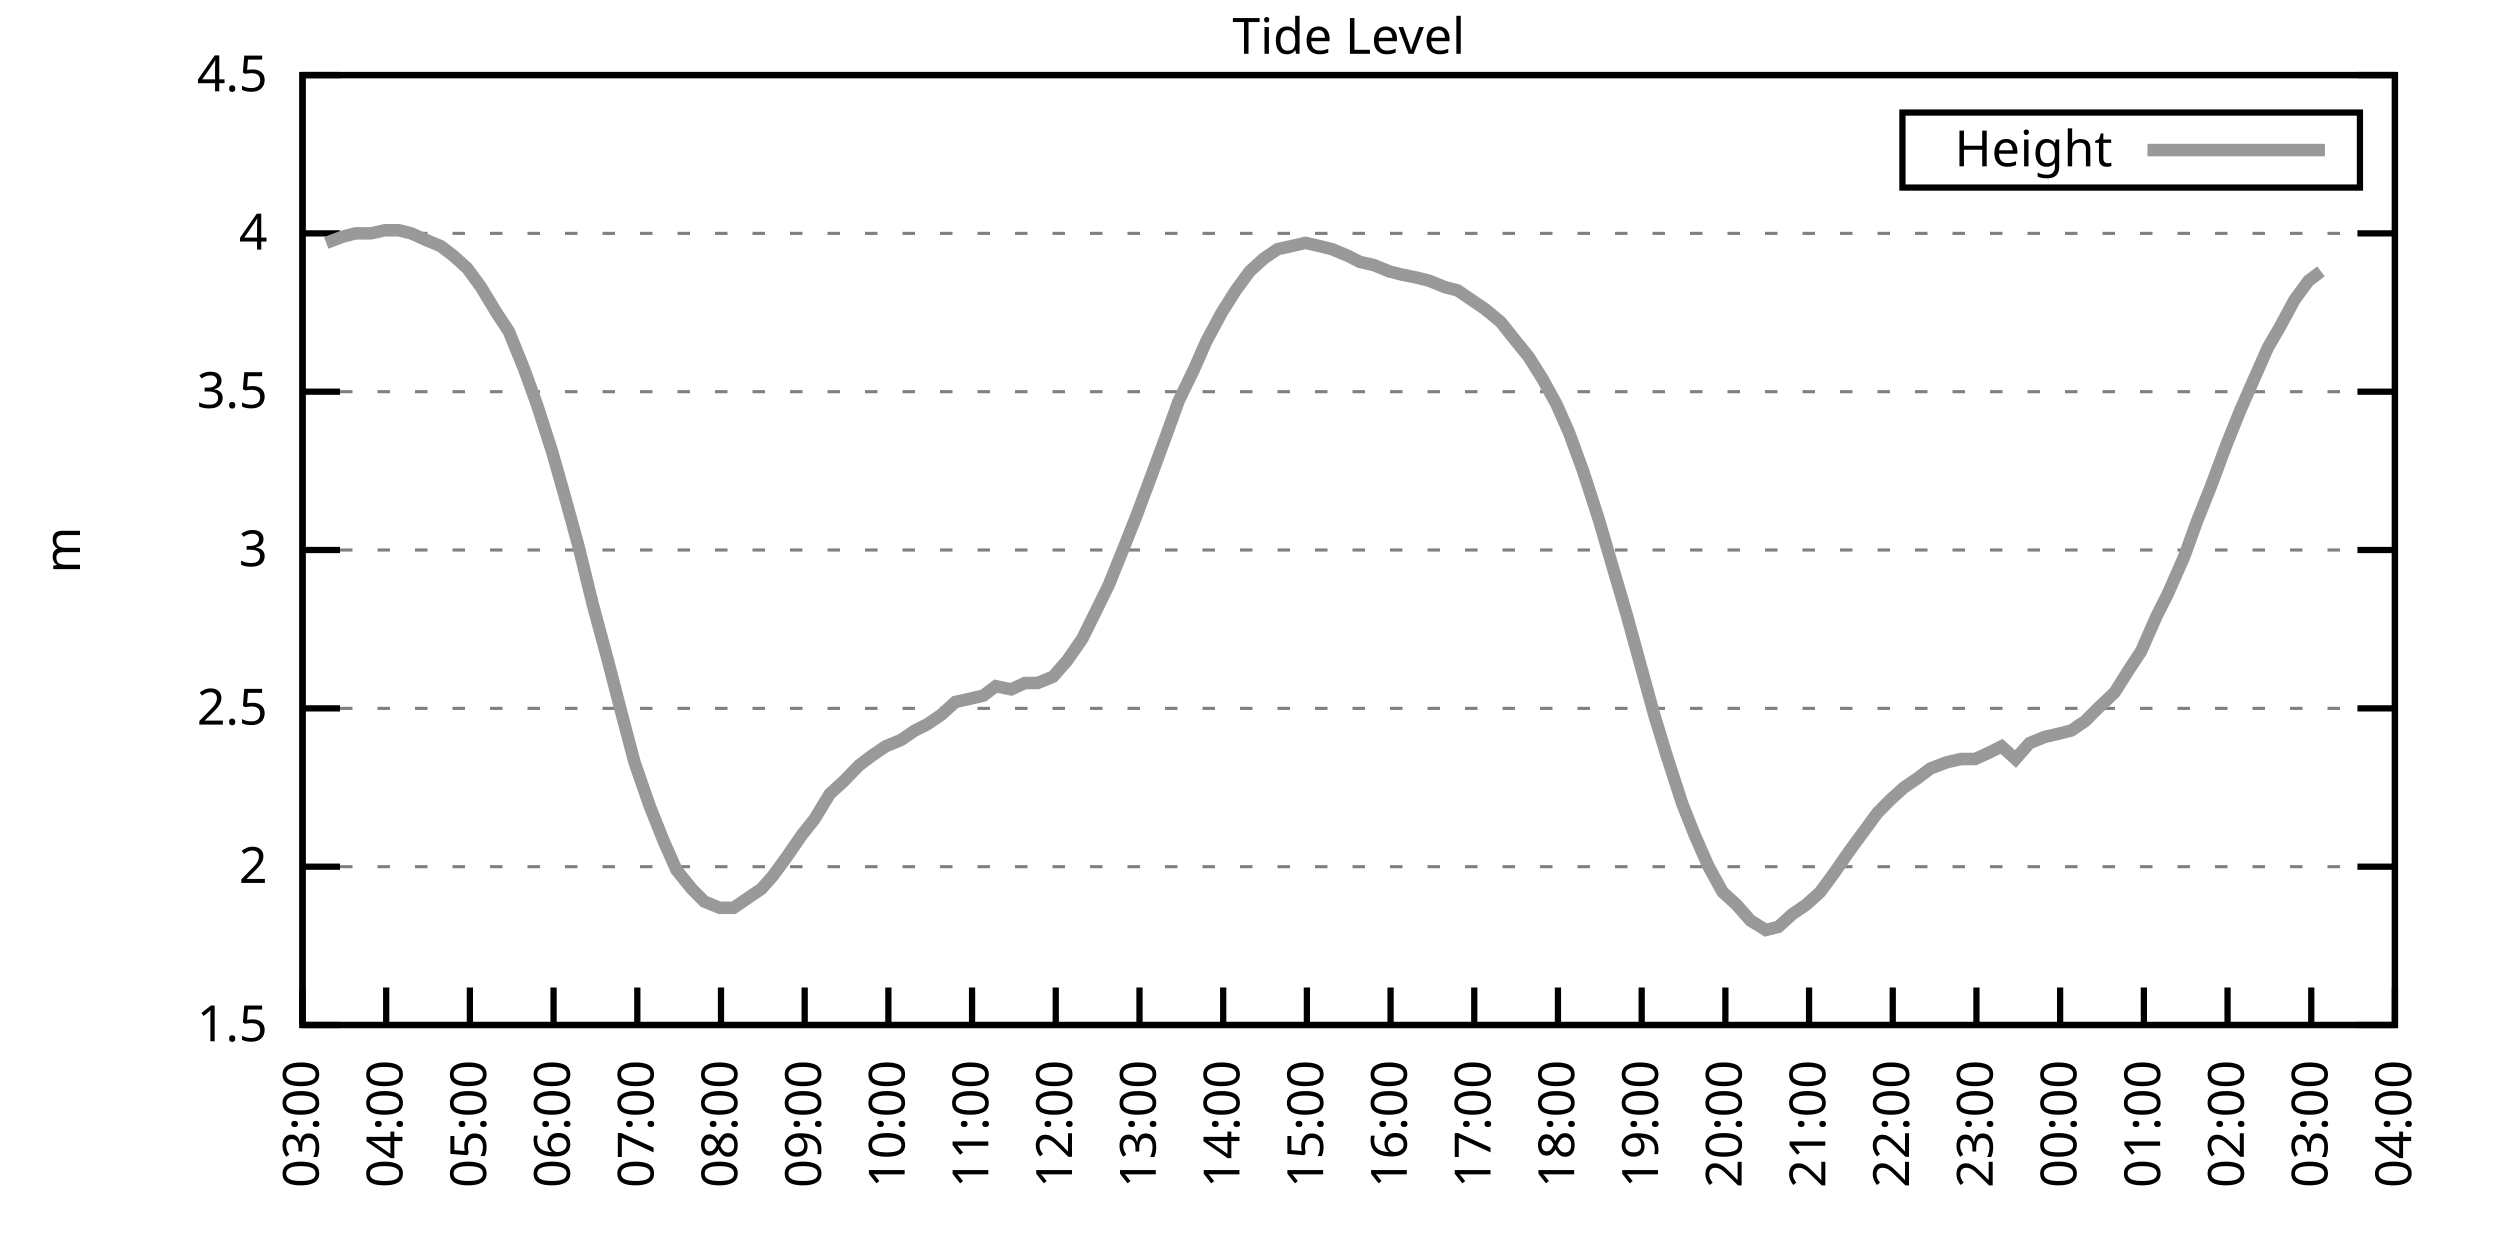
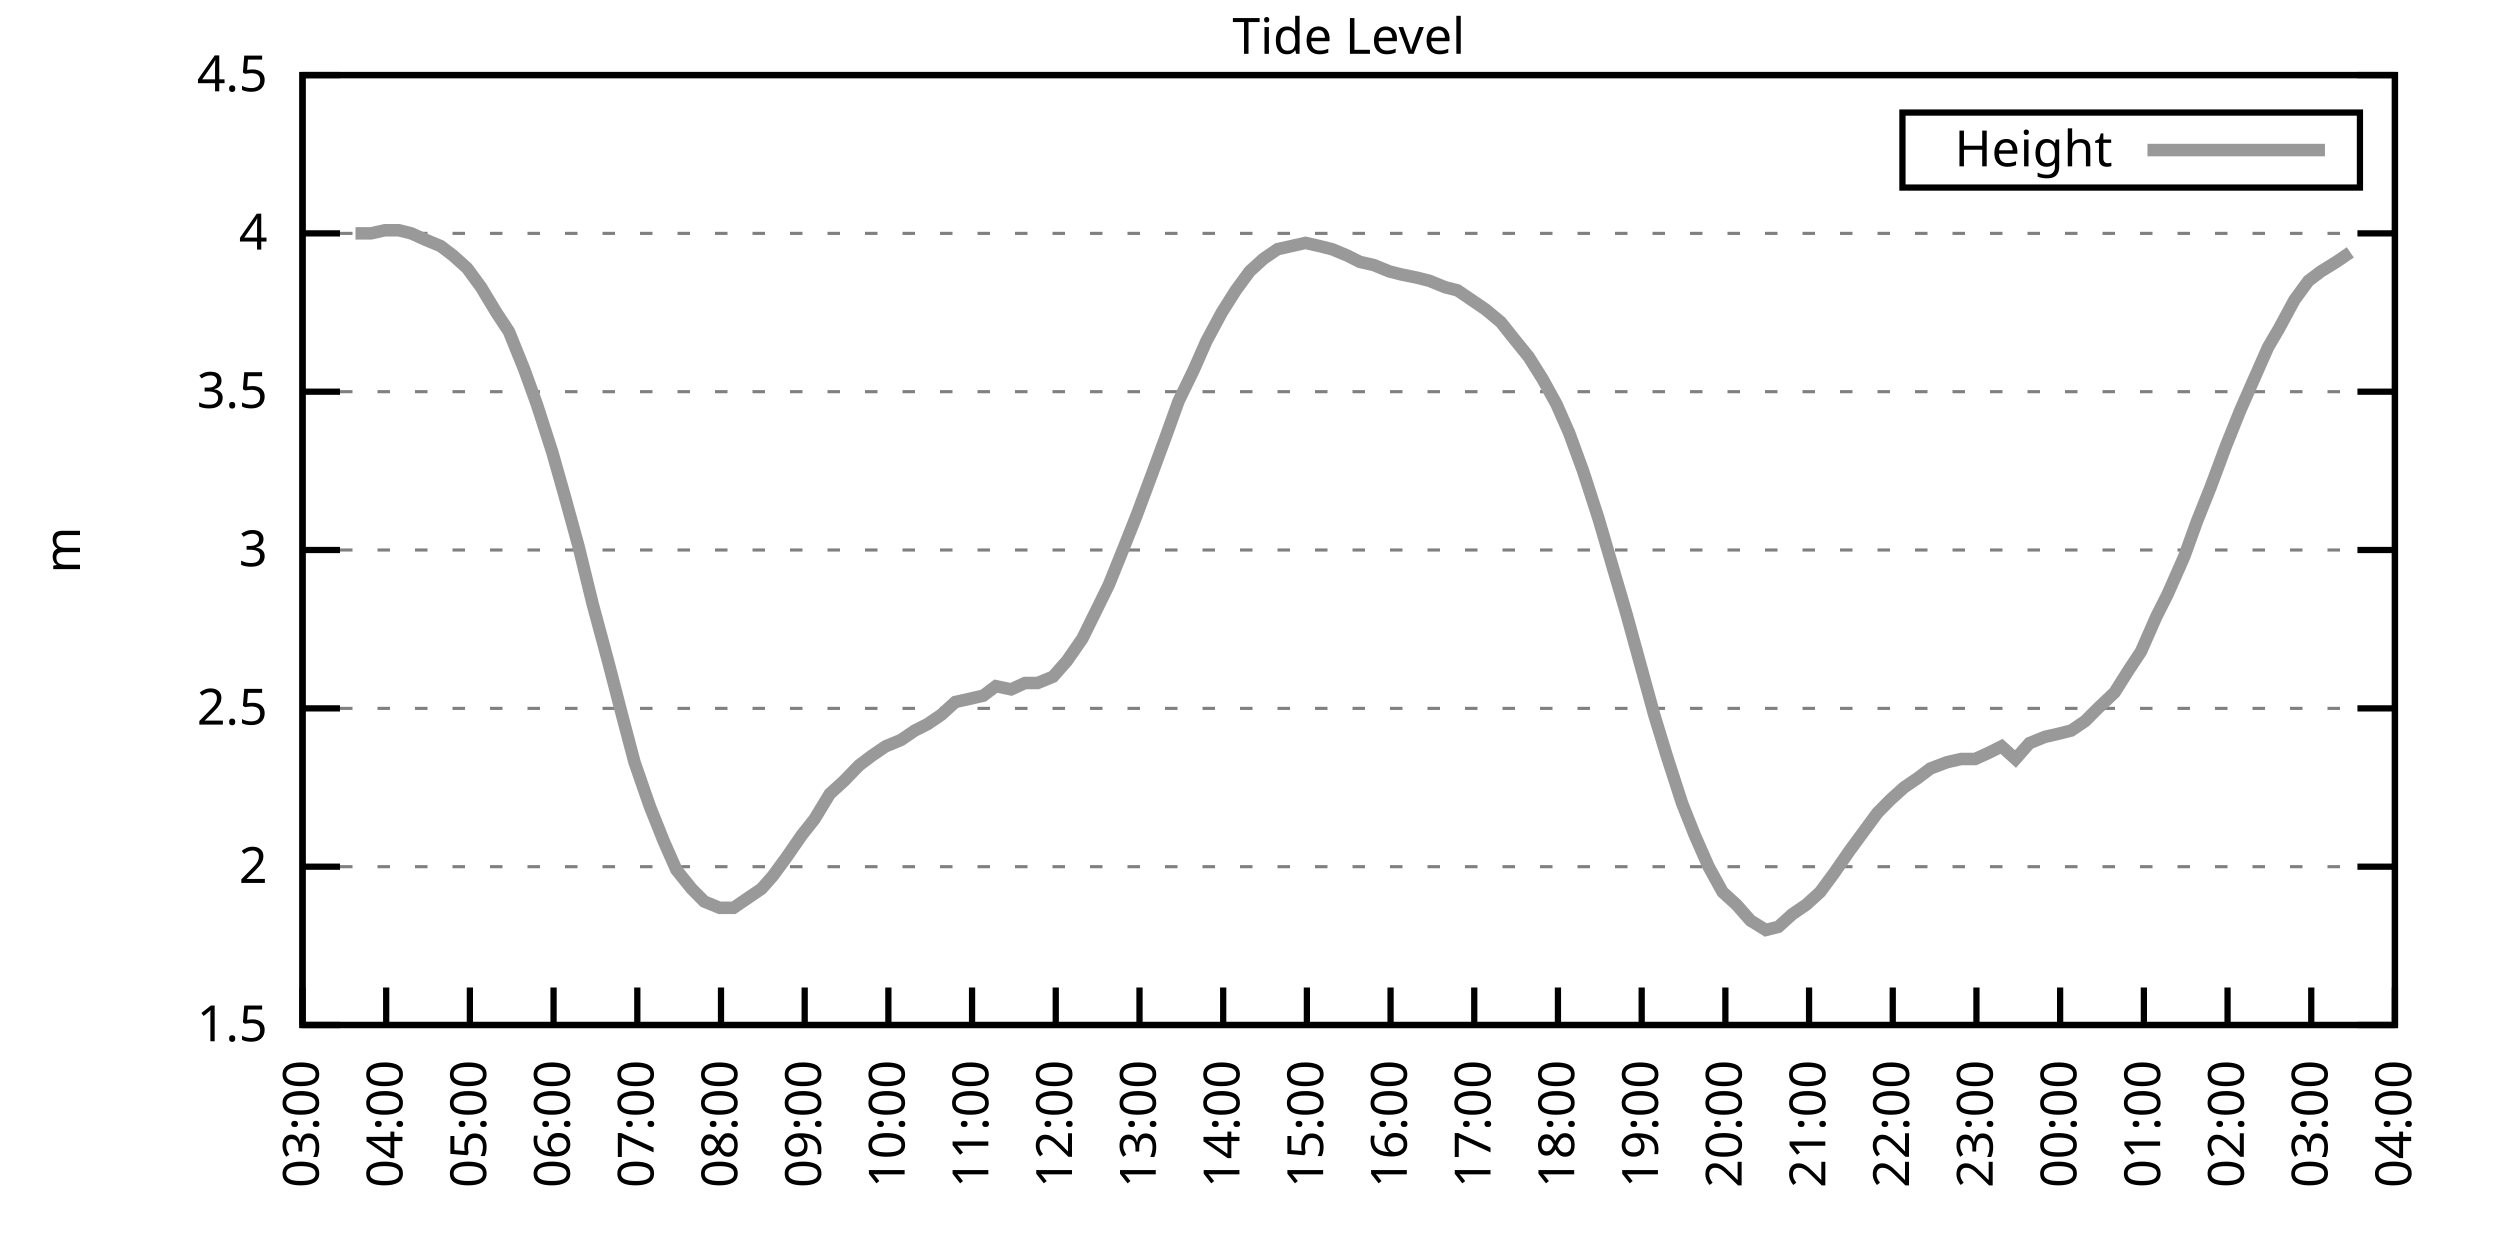
<svg xmlns="http://www.w3.org/2000/svg" xmlns:xlink="http://www.w3.org/1999/xlink" width="400" height="200" viewBox="0 0 400 200">
  <g id="gnuplot_canvas">
    <rect x="0" y="0" width="400" height="200" fill="none" />
    <defs>
      <circle id="gpDot" r="0.5" stroke-width="0.5" stroke="currentColor" />
      <path id="gpPt0" stroke-width="0.333" stroke="currentColor" d="M-1,0 h2 M0,-1 v2" />
      <path id="gpPt1" stroke-width="0.333" stroke="currentColor" d="M-1,-1 L1,1 M1,-1 L-1,1" />
      <path id="gpPt2" stroke-width="0.333" stroke="currentColor" d="M-1,0 L1,0 M0,-1 L0,1 M-1,-1 L1,1 M-1,1 L1,-1" />
      <rect id="gpPt3" stroke-width="0.333" stroke="currentColor" x="-1" y="-1" width="2" height="2" />
      <rect id="gpPt4" stroke-width="0.333" stroke="currentColor" fill="currentColor" x="-1" y="-1" width="2" height="2" />
      <circle id="gpPt5" stroke-width="0.333" stroke="currentColor" cx="0" cy="0" r="1" />
      <use xlink:href="#gpPt5" id="gpPt6" fill="currentColor" stroke="none" />
      <path id="gpPt7" stroke-width="0.333" stroke="currentColor" d="M0,-1.33 L-1.33,0.67 L1.33,0.67 z" />
      <use xlink:href="#gpPt7" id="gpPt8" fill="currentColor" stroke="none" />
      <use xlink:href="#gpPt7" id="gpPt9" stroke="currentColor" transform="rotate(180)" />
      <use xlink:href="#gpPt9" id="gpPt10" fill="currentColor" stroke="none" />
      <use xlink:href="#gpPt3" id="gpPt11" stroke="currentColor" transform="rotate(45)" />
      <use xlink:href="#gpPt11" id="gpPt12" fill="currentColor" stroke="none" />
      <path id="gpPt13" stroke-width="0.333" stroke="currentColor" d="M0,1.330 L1.265,0.411 L0.782,-1.067 L-0.782,-1.076 L-1.265,0.411 z" />
      <use xlink:href="#gpPt13" id="gpPt14" fill="currentColor" stroke="none" />
      <filter id="textbox" filterUnits="objectBoundingBox" x="0" y="0" height="1" width="1">
        <feFlood flood-color="white" flood-opacity="1" result="bgnd" />
        <feComposite in="SourceGraphic" in2="bgnd" operator="atop" />
      </filter>
      <filter id="greybox" filterUnits="objectBoundingBox" x="0" y="0" height="1" width="1">
        <feFlood flood-color="lightgrey" flood-opacity="1" result="grey" />
        <feComposite in="SourceGraphic" in2="grey" operator="atop" />
      </filter>
    </defs>
    <g fill="none" color="white" stroke="currentColor" stroke-width="1.00" stroke-linecap="butt" stroke-linejoin="miter">
</g>
    <g fill="none" color="black" stroke="currentColor" stroke-width="1.00" stroke-linecap="butt" stroke-linejoin="miter">
      <g stroke="none" shape-rendering="crispEdges">
        <polygon fill="rgb(255, 255, 255)" points="48.40,164.00 383.18,164.00 383.18,12.02 48.40,12.02 " />
      </g>
    </g>
    <g fill="none" color="black" stroke="currentColor" stroke-width="1.00" stroke-linecap="butt" stroke-linejoin="miter">
</g>
    <g fill="none" color="black" stroke="black" stroke-width="0.50" stroke-linecap="butt" stroke-linejoin="miter">
</g>
    <g fill="none" color="gray" stroke="currentColor" stroke-width="0.50" stroke-linecap="butt" stroke-linejoin="miter">
      <path stroke="gray" stroke-dasharray="2,4" class="gridline" d="M48.40,164.00 L383.19,164.00  " />
    </g>
    <g fill="none" color="gray" stroke="gray" stroke-width="1.00" stroke-linecap="butt" stroke-linejoin="miter">
</g>
    <g fill="none" color="black" stroke="currentColor" stroke-width="1.00" stroke-linecap="butt" stroke-linejoin="miter">
      <path stroke="black" d="M48.40,164.00 L54.40,164.00 M383.19,164.00 L377.19,164.00  " />
      <g transform="translate(42.80,166.60)" stroke="none" fill="black" font-family="Sans" font-size="8.00" text-anchor="end">
        <text>
          <tspan font-family="Sans"> 1.5</tspan>
        </text>
      </g>
    </g>
    <g fill="none" color="black" stroke="currentColor" stroke-width="1.00" stroke-linecap="butt" stroke-linejoin="miter">
</g>
    <g fill="none" color="black" stroke="black" stroke-width="0.50" stroke-linecap="butt" stroke-linejoin="miter">
</g>
    <g fill="none" color="gray" stroke="currentColor" stroke-width="0.50" stroke-linecap="butt" stroke-linejoin="miter">
      <path stroke="gray" stroke-dasharray="2,4" class="gridline" d="M48.40,138.67 L383.19,138.67  " />
    </g>
    <g fill="none" color="gray" stroke="gray" stroke-width="1.00" stroke-linecap="butt" stroke-linejoin="miter">
</g>
    <g fill="none" color="black" stroke="currentColor" stroke-width="1.00" stroke-linecap="butt" stroke-linejoin="miter">
      <path stroke="black" d="M48.40,138.67 L54.40,138.67 M383.19,138.67 L377.19,138.67  " />
      <g transform="translate(42.80,141.27)" stroke="none" fill="black" font-family="Sans" font-size="8.00" text-anchor="end">
        <text>
          <tspan font-family="Sans"> 2</tspan>
        </text>
      </g>
    </g>
    <g fill="none" color="black" stroke="currentColor" stroke-width="1.00" stroke-linecap="butt" stroke-linejoin="miter">
</g>
    <g fill="none" color="black" stroke="black" stroke-width="0.50" stroke-linecap="butt" stroke-linejoin="miter">
</g>
    <g fill="none" color="gray" stroke="currentColor" stroke-width="0.50" stroke-linecap="butt" stroke-linejoin="miter">
      <path stroke="gray" stroke-dasharray="2,4" class="gridline" d="M48.40,113.34 L383.19,113.34  " />
    </g>
    <g fill="none" color="gray" stroke="gray" stroke-width="1.00" stroke-linecap="butt" stroke-linejoin="miter">
</g>
    <g fill="none" color="black" stroke="currentColor" stroke-width="1.00" stroke-linecap="butt" stroke-linejoin="miter">
      <path stroke="black" d="M48.40,113.34 L54.40,113.34 M383.19,113.34 L377.19,113.34  " />
      <g transform="translate(42.80,115.94)" stroke="none" fill="black" font-family="Sans" font-size="8.00" text-anchor="end">
        <text>
          <tspan font-family="Sans"> 2.5</tspan>
        </text>
      </g>
    </g>
    <g fill="none" color="black" stroke="currentColor" stroke-width="1.00" stroke-linecap="butt" stroke-linejoin="miter">
</g>
    <g fill="none" color="black" stroke="black" stroke-width="0.50" stroke-linecap="butt" stroke-linejoin="miter">
</g>
    <g fill="none" color="gray" stroke="currentColor" stroke-width="0.50" stroke-linecap="butt" stroke-linejoin="miter">
      <path stroke="gray" stroke-dasharray="2,4" class="gridline" d="M48.40,88.00 L383.19,88.00  " />
    </g>
    <g fill="none" color="gray" stroke="gray" stroke-width="1.00" stroke-linecap="butt" stroke-linejoin="miter">
</g>
    <g fill="none" color="black" stroke="currentColor" stroke-width="1.00" stroke-linecap="butt" stroke-linejoin="miter">
      <path stroke="black" d="M48.40,88.00 L54.40,88.00 M383.19,88.00 L377.19,88.00  " />
      <g transform="translate(42.80,90.60)" stroke="none" fill="black" font-family="Sans" font-size="8.00" text-anchor="end">
        <text>
          <tspan font-family="Sans"> 3</tspan>
        </text>
      </g>
    </g>
    <g fill="none" color="black" stroke="currentColor" stroke-width="1.00" stroke-linecap="butt" stroke-linejoin="miter">
</g>
    <g fill="none" color="black" stroke="black" stroke-width="0.50" stroke-linecap="butt" stroke-linejoin="miter">
</g>
    <g fill="none" color="gray" stroke="currentColor" stroke-width="0.50" stroke-linecap="butt" stroke-linejoin="miter">
      <path stroke="gray" stroke-dasharray="2,4" class="gridline" d="M48.40,62.67 L383.19,62.67  " />
    </g>
    <g fill="none" color="gray" stroke="gray" stroke-width="1.00" stroke-linecap="butt" stroke-linejoin="miter">
</g>
    <g fill="none" color="black" stroke="currentColor" stroke-width="1.00" stroke-linecap="butt" stroke-linejoin="miter">
      <path stroke="black" d="M48.40,62.67 L54.40,62.67 M383.19,62.67 L377.19,62.67  " />
      <g transform="translate(42.80,65.27)" stroke="none" fill="black" font-family="Sans" font-size="8.00" text-anchor="end">
        <text>
          <tspan font-family="Sans"> 3.5</tspan>
        </text>
      </g>
    </g>
    <g fill="none" color="black" stroke="currentColor" stroke-width="1.00" stroke-linecap="butt" stroke-linejoin="miter">
</g>
    <g fill="none" color="black" stroke="black" stroke-width="0.50" stroke-linecap="butt" stroke-linejoin="miter">
</g>
    <g fill="none" color="gray" stroke="currentColor" stroke-width="0.50" stroke-linecap="butt" stroke-linejoin="miter">
      <path stroke="gray" stroke-dasharray="2,4" class="gridline" d="M48.40,37.34 L383.19,37.34  " />
    </g>
    <g fill="none" color="gray" stroke="gray" stroke-width="1.00" stroke-linecap="butt" stroke-linejoin="miter">
</g>
    <g fill="none" color="black" stroke="currentColor" stroke-width="1.00" stroke-linecap="butt" stroke-linejoin="miter">
      <path stroke="black" d="M48.40,37.34 L54.40,37.34 M383.19,37.34 L377.19,37.34  " />
      <g transform="translate(42.80,39.94)" stroke="none" fill="black" font-family="Sans" font-size="8.00" text-anchor="end">
        <text>
          <tspan font-family="Sans"> 4</tspan>
        </text>
      </g>
    </g>
    <g fill="none" color="black" stroke="currentColor" stroke-width="1.00" stroke-linecap="butt" stroke-linejoin="miter">
</g>
    <g fill="none" color="black" stroke="black" stroke-width="0.50" stroke-linecap="butt" stroke-linejoin="miter">
</g>
    <g fill="none" color="gray" stroke="currentColor" stroke-width="0.50" stroke-linecap="butt" stroke-linejoin="miter">
      <path stroke="gray" stroke-dasharray="2,4" class="gridline" d="M48.40,12.01 L383.19,12.01  " />
    </g>
    <g fill="none" color="gray" stroke="gray" stroke-width="1.00" stroke-linecap="butt" stroke-linejoin="miter">
</g>
    <g fill="none" color="black" stroke="currentColor" stroke-width="1.00" stroke-linecap="butt" stroke-linejoin="miter">
      <path stroke="black" d="M48.40,12.01 L54.40,12.01 M383.19,12.01 L377.19,12.01  " />
      <g transform="translate(42.80,14.61)" stroke="none" fill="black" font-family="Sans" font-size="8.00" text-anchor="end">
        <text>
          <tspan font-family="Sans"> 4.5</tspan>
        </text>
      </g>
    </g>
    <g fill="none" color="black" stroke="currentColor" stroke-width="1.00" stroke-linecap="butt" stroke-linejoin="miter">
      <path stroke="black" d="M48.40,164.00 L48.40,158.00  " />
      <g transform="translate(51.00,169.60) rotate(270.00)" stroke="none" fill="black" font-family="Sans" font-size="8.00" text-anchor="end">
        <text>
          <tspan font-family="Sans">03:00</tspan>
        </text>
      </g>
    </g>
    <g fill="none" color="black" stroke="currentColor" stroke-width="1.00" stroke-linecap="butt" stroke-linejoin="miter">
      <path stroke="black" d="M61.79,164.00 L61.79,158.00  " />
      <g transform="translate(64.39,169.60) rotate(270.00)" stroke="none" fill="black" font-family="Sans" font-size="8.00" text-anchor="end">
        <text>
          <tspan font-family="Sans">04:00</tspan>
        </text>
      </g>
    </g>
    <g fill="none" color="black" stroke="currentColor" stroke-width="1.00" stroke-linecap="butt" stroke-linejoin="miter">
      <path stroke="black" d="M75.18,164.00 L75.18,158.00  " />
      <g transform="translate(77.78,169.60) rotate(270.00)" stroke="none" fill="black" font-family="Sans" font-size="8.00" text-anchor="end">
        <text>
          <tspan font-family="Sans">05:00</tspan>
        </text>
      </g>
    </g>
    <g fill="none" color="black" stroke="currentColor" stroke-width="1.00" stroke-linecap="butt" stroke-linejoin="miter">
      <path stroke="black" d="M88.57,164.00 L88.57,158.00  " />
      <g transform="translate(91.17,169.60) rotate(270.00)" stroke="none" fill="black" font-family="Sans" font-size="8.00" text-anchor="end">
        <text>
          <tspan font-family="Sans">06:00</tspan>
        </text>
      </g>
    </g>
    <g fill="none" color="black" stroke="currentColor" stroke-width="1.00" stroke-linecap="butt" stroke-linejoin="miter">
      <path stroke="black" d="M101.97,164.00 L101.97,158.00  " />
      <g transform="translate(104.57,169.60) rotate(270.00)" stroke="none" fill="black" font-family="Sans" font-size="8.00" text-anchor="end">
        <text>
          <tspan font-family="Sans">07:00</tspan>
        </text>
      </g>
    </g>
    <g fill="none" color="black" stroke="currentColor" stroke-width="1.00" stroke-linecap="butt" stroke-linejoin="miter">
      <path stroke="black" d="M115.36,164.00 L115.36,158.00  " />
      <g transform="translate(117.96,169.60) rotate(270.00)" stroke="none" fill="black" font-family="Sans" font-size="8.00" text-anchor="end">
        <text>
          <tspan font-family="Sans">08:00</tspan>
        </text>
      </g>
    </g>
    <g fill="none" color="black" stroke="currentColor" stroke-width="1.00" stroke-linecap="butt" stroke-linejoin="miter">
      <path stroke="black" d="M128.75,164.00 L128.75,158.00  " />
      <g transform="translate(131.35,169.60) rotate(270.00)" stroke="none" fill="black" font-family="Sans" font-size="8.00" text-anchor="end">
        <text>
          <tspan font-family="Sans">09:00</tspan>
        </text>
      </g>
    </g>
    <g fill="none" color="black" stroke="currentColor" stroke-width="1.00" stroke-linecap="butt" stroke-linejoin="miter">
      <path stroke="black" d="M142.14,164.00 L142.14,158.00  " />
      <g transform="translate(144.74,169.60) rotate(270.00)" stroke="none" fill="black" font-family="Sans" font-size="8.00" text-anchor="end">
        <text>
          <tspan font-family="Sans">10:00</tspan>
        </text>
      </g>
    </g>
    <g fill="none" color="black" stroke="currentColor" stroke-width="1.00" stroke-linecap="butt" stroke-linejoin="miter">
      <path stroke="black" d="M155.53,164.00 L155.53,158.00  " />
      <g transform="translate(158.13,169.60) rotate(270.00)" stroke="none" fill="black" font-family="Sans" font-size="8.00" text-anchor="end">
        <text>
          <tspan font-family="Sans">11:00</tspan>
        </text>
      </g>
    </g>
    <g fill="none" color="black" stroke="currentColor" stroke-width="1.00" stroke-linecap="butt" stroke-linejoin="miter">
      <path stroke="black" d="M168.92,164.00 L168.92,158.00  " />
      <g transform="translate(171.52,169.60) rotate(270.00)" stroke="none" fill="black" font-family="Sans" font-size="8.00" text-anchor="end">
        <text>
          <tspan font-family="Sans">12:00</tspan>
        </text>
      </g>
    </g>
    <g fill="none" color="black" stroke="currentColor" stroke-width="1.00" stroke-linecap="butt" stroke-linejoin="miter">
      <path stroke="black" d="M182.32,164.00 L182.32,158.00  " />
      <g transform="translate(184.92,169.60) rotate(270.00)" stroke="none" fill="black" font-family="Sans" font-size="8.00" text-anchor="end">
        <text>
          <tspan font-family="Sans">13:00</tspan>
        </text>
      </g>
    </g>
    <g fill="none" color="black" stroke="currentColor" stroke-width="1.00" stroke-linecap="butt" stroke-linejoin="miter">
      <path stroke="black" d="M195.71,164.00 L195.71,158.00  " />
      <g transform="translate(198.31,169.60) rotate(270.00)" stroke="none" fill="black" font-family="Sans" font-size="8.00" text-anchor="end">
        <text>
          <tspan font-family="Sans">14:00</tspan>
        </text>
      </g>
    </g>
    <g fill="none" color="black" stroke="currentColor" stroke-width="1.00" stroke-linecap="butt" stroke-linejoin="miter">
      <path stroke="black" d="M209.10,164.00 L209.10,158.00  " />
      <g transform="translate(211.70,169.60) rotate(270.00)" stroke="none" fill="black" font-family="Sans" font-size="8.00" text-anchor="end">
        <text>
          <tspan font-family="Sans">15:00</tspan>
        </text>
      </g>
    </g>
    <g fill="none" color="black" stroke="currentColor" stroke-width="1.00" stroke-linecap="butt" stroke-linejoin="miter">
      <path stroke="black" d="M222.49,164.00 L222.49,158.00  " />
      <g transform="translate(225.09,169.60) rotate(270.00)" stroke="none" fill="black" font-family="Sans" font-size="8.00" text-anchor="end">
        <text>
          <tspan font-family="Sans">16:00</tspan>
        </text>
      </g>
    </g>
    <g fill="none" color="black" stroke="currentColor" stroke-width="1.00" stroke-linecap="butt" stroke-linejoin="miter">
      <path stroke="black" d="M235.88,164.00 L235.88,158.00  " />
      <g transform="translate(238.48,169.60) rotate(270.00)" stroke="none" fill="black" font-family="Sans" font-size="8.00" text-anchor="end">
        <text>
          <tspan font-family="Sans">17:00</tspan>
        </text>
      </g>
    </g>
    <g fill="none" color="black" stroke="currentColor" stroke-width="1.00" stroke-linecap="butt" stroke-linejoin="miter">
      <path stroke="black" d="M249.27,164.00 L249.27,158.00  " />
      <g transform="translate(251.87,169.60) rotate(270.00)" stroke="none" fill="black" font-family="Sans" font-size="8.00" text-anchor="end">
        <text>
          <tspan font-family="Sans">18:00</tspan>
        </text>
      </g>
    </g>
    <g fill="none" color="black" stroke="currentColor" stroke-width="1.00" stroke-linecap="butt" stroke-linejoin="miter">
      <path stroke="black" d="M262.67,164.00 L262.67,158.00  " />
      <g transform="translate(265.27,169.60) rotate(270.00)" stroke="none" fill="black" font-family="Sans" font-size="8.00" text-anchor="end">
        <text>
          <tspan font-family="Sans">19:00</tspan>
        </text>
      </g>
    </g>
    <g fill="none" color="black" stroke="currentColor" stroke-width="1.00" stroke-linecap="butt" stroke-linejoin="miter">
      <path stroke="black" d="M276.06,164.00 L276.06,158.00  " />
      <g transform="translate(278.66,169.60) rotate(270.00)" stroke="none" fill="black" font-family="Sans" font-size="8.00" text-anchor="end">
        <text>
          <tspan font-family="Sans">20:00</tspan>
        </text>
      </g>
    </g>
    <g fill="none" color="black" stroke="currentColor" stroke-width="1.00" stroke-linecap="butt" stroke-linejoin="miter">
      <path stroke="black" d="M289.45,164.00 L289.45,158.00  " />
      <g transform="translate(292.05,169.60) rotate(270.00)" stroke="none" fill="black" font-family="Sans" font-size="8.00" text-anchor="end">
        <text>
          <tspan font-family="Sans">21:00</tspan>
        </text>
      </g>
    </g>
    <g fill="none" color="black" stroke="currentColor" stroke-width="1.00" stroke-linecap="butt" stroke-linejoin="miter">
      <path stroke="black" d="M302.84,164.00 L302.84,158.00  " />
      <g transform="translate(305.44,169.60) rotate(270.00)" stroke="none" fill="black" font-family="Sans" font-size="8.00" text-anchor="end">
        <text>
          <tspan font-family="Sans">22:00</tspan>
        </text>
      </g>
    </g>
    <g fill="none" color="black" stroke="currentColor" stroke-width="1.00" stroke-linecap="butt" stroke-linejoin="miter">
      <path stroke="black" d="M316.23,164.00 L316.23,158.00  " />
      <g transform="translate(318.83,169.60) rotate(270.00)" stroke="none" fill="black" font-family="Sans" font-size="8.00" text-anchor="end">
        <text>
          <tspan font-family="Sans">23:00</tspan>
        </text>
      </g>
    </g>
    <g fill="none" color="black" stroke="currentColor" stroke-width="1.00" stroke-linecap="butt" stroke-linejoin="miter">
      <path stroke="black" d="M329.62,164.00 L329.62,158.00  " />
      <g transform="translate(332.22,169.60) rotate(270.00)" stroke="none" fill="black" font-family="Sans" font-size="8.00" text-anchor="end">
        <text>
          <tspan font-family="Sans">00:00</tspan>
        </text>
      </g>
    </g>
    <g fill="none" color="black" stroke="currentColor" stroke-width="1.00" stroke-linecap="butt" stroke-linejoin="miter">
      <path stroke="black" d="M343.02,164.00 L343.02,158.00  " />
      <g transform="translate(345.62,169.60) rotate(270.00)" stroke="none" fill="black" font-family="Sans" font-size="8.00" text-anchor="end">
        <text>
          <tspan font-family="Sans">01:00</tspan>
        </text>
      </g>
    </g>
    <g fill="none" color="black" stroke="currentColor" stroke-width="1.00" stroke-linecap="butt" stroke-linejoin="miter">
      <path stroke="black" d="M356.41,164.00 L356.41,158.00  " />
      <g transform="translate(359.01,169.60) rotate(270.00)" stroke="none" fill="black" font-family="Sans" font-size="8.00" text-anchor="end">
        <text>
          <tspan font-family="Sans">02:00</tspan>
        </text>
      </g>
    </g>
    <g fill="none" color="black" stroke="currentColor" stroke-width="1.00" stroke-linecap="butt" stroke-linejoin="miter">
      <path stroke="black" d="M369.80,164.00 L369.80,158.00  " />
      <g transform="translate(372.40,169.60) rotate(270.00)" stroke="none" fill="black" font-family="Sans" font-size="8.00" text-anchor="end">
        <text>
          <tspan font-family="Sans">03:00</tspan>
        </text>
      </g>
    </g>
    <g fill="none" color="black" stroke="currentColor" stroke-width="1.00" stroke-linecap="butt" stroke-linejoin="miter">
      <path stroke="black" d="M383.19,164.00 L383.19,158.00  " />
      <g transform="translate(385.79,169.60) rotate(270.00)" stroke="none" fill="black" font-family="Sans" font-size="8.00" text-anchor="end">
        <text>
          <tspan font-family="Sans">04:00</tspan>
        </text>
      </g>
    </g>
    <g fill="none" color="black" stroke="currentColor" stroke-width="1.00" stroke-linecap="butt" stroke-linejoin="miter">
</g>
    <g fill="none" color="black" stroke="currentColor" stroke-width="1.00" stroke-linecap="butt" stroke-linejoin="miter">
      <path stroke="black" d="M48.40,12.01 L48.40,164.00 L383.19,164.00 L383.19,12.01 L48.40,12.01 Z  " />
    </g>
    <g fill="none" color="black" stroke="currentColor" stroke-width="1.00" stroke-linecap="butt" stroke-linejoin="miter">
</g>
    <g fill="none" color="black" stroke="currentColor" stroke-width="1.00" stroke-linecap="butt" stroke-linejoin="miter">
      <path stroke="black" d="M304.39,30.01 L304.39,18.01 L377.59,18.01 L377.59,30.01 L304.39,30.01 Z  " />
    </g>
    <g id="Tide_level_plot_1">
      <g fill="none" color="white" stroke="black" stroke-width="2.00" stroke-linecap="butt" stroke-linejoin="miter">
</g>
      <g fill="none" color="black" stroke="currentColor" stroke-width="2.00" stroke-linecap="butt" stroke-linejoin="miter">
        <g transform="translate(337.99,26.61)" stroke="none" fill="black" font-family="Sans" font-size="8.00" text-anchor="end">
          <text>
            <tspan font-family="Sans">Height</tspan>
          </text>
        </g>
      </g>
      <g fill="none" color="black" stroke="currentColor" stroke-width="2.00" stroke-linecap="butt" stroke-linejoin="miter">
-         <path stroke="rgb(153, 153, 153)" d="M343.59,24.01 L371.99,24.01 M52.19,38.86 L54.87,37.85 L56.88,37.34 L59.34,37.34 L61.57,36.84 L63.80,36.84   L65.81,37.34 L68.04,38.35 L70.50,39.37 L72.50,40.89 L74.74,42.91 L76.97,45.95 L79.42,50.01 L81.43,53.05   L83.89,59.13 L85.90,64.70 L88.35,72.30 L90.36,79.39 L92.59,87.50 L94.82,96.62 L97.28,105.74 L99.51,114.35   L101.52,121.95 L103.98,129.04 L106.21,134.62 L108.22,139.17 L110.67,142.21 L112.68,144.24 L115.13,145.25 L117.37,145.25   L119.60,143.73 L121.83,142.21 L123.62,140.19 L125.85,137.15 L128.30,133.60 L130.31,131.07 L132.77,127.02 L135.00,124.99   L137.45,122.46 L139.46,120.94 L141.69,119.42 L144.15,118.40 L146.38,116.88 L148.39,115.87 L150.62,114.35 L152.85,112.32   L155.09,111.82 L157.32,111.31 L159.33,109.79 L161.78,110.30 L164.01,109.28 L166.02,109.28 L168.48,108.27 L170.71,105.74   L173.17,102.19 L175.17,98.14 L177.41,93.58 L179.86,87.50 L181.87,82.43 L184.32,75.85 L186.56,69.77 L188.57,64.19   L191.02,59.13 L193.03,54.57 L195.48,50.01 L197.72,46.46 L199.95,43.42 L202.18,41.39 L204.41,39.87 L206.64,39.37   L208.88,38.86 L211.11,39.37 L213.12,39.87 L215.57,40.89 L217.58,41.90 L219.81,42.41 L222.27,43.42 L224.28,43.93   L226.73,44.43 L228.74,44.94 L231.20,45.95 L233.20,46.46 L235.44,47.98 L237.67,49.50 L240.12,51.53 L242.13,54.06   L244.59,57.10 L246.82,60.65 L249.05,64.70 L251.06,69.26 L253.29,75.34 L255.75,82.94 L257.98,90.54 L260.21,98.14   L262.44,106.24 L264.67,114.35 L266.68,120.94 L269.14,128.54 L271.15,133.60 L273.38,138.67 L275.61,142.72 L277.84,144.75   L280.07,147.28 L282.53,148.80 L284.54,148.29 L286.77,146.27 L289.00,144.75 L291.23,142.72 L293.47,139.68 L295.92,136.14   L298.15,133.10 L300.39,130.06 L302.39,128.03 L304.63,126.00 L306.86,124.48 L308.87,122.96 L311.54,121.95 L313.78,121.44   L316.01,121.44 L318.24,120.43 L320.25,119.42 L322.48,121.44 L324.71,118.91 L327.17,117.90 L329.40,117.39 L331.41,116.88   L333.64,115.36 L335.65,113.34 L338.33,110.80 L340.56,107.26 L342.57,104.22 L345.02,98.64 L346.81,95.10 L349.49,89.02   L351.50,83.45 L353.73,77.87 L356.18,71.29 L358.42,65.71 L360.42,61.15 L362.88,55.58 L364.66,52.54 L367.12,47.98   L369.35,44.94 L371.36,43.42  " />
+         <path stroke="rgb(153, 153, 153)" d="M343.59,24.01 L371.99,24.01 M56.88,37.34 L59.34,37.34 L61.57,36.84 L63.80,36.84 L65.81,37.34 L68.04,38.35   L70.50,39.37 L72.50,40.89 L74.74,42.91 L76.97,45.95 L79.42,50.01 L81.43,53.05 L83.89,59.13 L85.90,64.70   L88.35,72.30 L90.36,79.39 L92.59,87.50 L94.82,96.62 L97.28,105.74 L99.51,114.35 L101.52,121.95 L103.98,129.04   L106.21,134.62 L108.22,139.17 L110.67,142.21 L112.68,144.24 L115.13,145.25 L117.37,145.25 L119.60,143.73 L121.83,142.21   L123.62,140.19 L125.85,137.15 L128.30,133.60 L130.31,131.07 L132.77,127.02 L135.00,124.99 L137.45,122.46 L139.46,120.94   L141.69,119.42 L144.15,118.40 L146.38,116.88 L148.39,115.87 L150.62,114.35 L152.85,112.32 L155.09,111.82 L157.32,111.31   L159.33,109.79 L161.78,110.30 L164.01,109.28 L166.02,109.28 L168.48,108.27 L170.71,105.74 L173.17,102.19 L175.17,98.14   L177.41,93.58 L179.86,87.50 L181.87,82.43 L184.32,75.85 L186.56,69.77 L188.57,64.19 L191.02,59.13 L193.03,54.57   L195.48,50.01 L197.72,46.46 L199.95,43.42 L202.18,41.39 L204.41,39.87 L206.64,39.37 L208.88,38.86 L211.11,39.37   L213.12,39.87 L215.57,40.89 L217.58,41.90 L219.81,42.41 L222.27,43.42 L224.28,43.93 L226.73,44.43 L228.74,44.94   L231.20,45.95 L233.20,46.46 L235.44,47.98 L237.67,49.50 L240.12,51.53 L242.13,54.06 L244.59,57.10 L246.82,60.65   L249.05,64.70 L251.06,69.26 L253.29,75.34 L255.75,82.94 L257.98,90.54 L260.21,98.14 L262.44,106.24 L264.67,114.35   L266.68,120.94 L269.14,128.54 L271.15,133.60 L273.38,138.67 L275.61,142.72 L277.84,144.75 L280.07,147.28 L282.53,148.80   L284.54,148.29 L286.77,146.27 L289.00,144.75 L291.23,142.72 L293.47,139.68 L295.92,136.14 L298.15,133.10 L300.39,130.06   L302.39,128.03 L304.63,126.00 L306.86,124.48 L308.87,122.96 L311.54,121.95 L313.78,121.44 L316.01,121.44 L318.24,120.43   L320.25,119.42 L322.48,121.44 L324.71,118.91 L327.17,117.90 L329.40,117.39 L331.41,116.88 L333.64,115.36 L335.65,113.34   L338.33,110.80 L340.56,107.26 L342.57,104.22 L345.02,98.64 L346.81,95.10 L349.49,89.02 L351.50,83.45 L353.73,77.87   L356.18,71.29 L358.42,65.71 L360.42,61.15 L362.88,55.58 L364.66,52.54 L367.12,47.98 L369.35,44.94 L371.36,43.42   L373.82,41.90 L376.05,40.38  " />
      </g>
    </g>
    <g fill="none" color="black" stroke="currentColor" stroke-width="2.00" stroke-linecap="butt" stroke-linejoin="miter">
</g>
    <g fill="none" color="black" stroke="black" stroke-width="1.00" stroke-linecap="butt" stroke-linejoin="miter">
</g>
    <g fill="none" color="black" stroke="currentColor" stroke-width="1.00" stroke-linecap="butt" stroke-linejoin="miter">
      <path stroke="black" d="M48.40,12.01 L48.40,164.00 L383.19,164.00 L383.19,12.01 L48.40,12.01 Z  " />
      <g transform="translate(12.80,88.01) rotate(270.00)" stroke="none" fill="black" font-family="Sans" font-size="8.00" text-anchor="middle">
        <text>
          <tspan font-family="Sans">m</tspan>
        </text>
      </g>
    </g>
    <g fill="none" color="black" stroke="currentColor" stroke-width="1.00" stroke-linecap="butt" stroke-linejoin="miter">
</g>
    <g fill="none" color="black" stroke="currentColor" stroke-width="1.00" stroke-linecap="butt" stroke-linejoin="miter">
      <g transform="translate(215.79,8.61)" stroke="none" fill="black" font-family="Sans" font-size="8.00" text-anchor="middle">
        <text>
          <tspan font-family="Sans">Tide Level</tspan>
        </text>
      </g>
    </g>
    <g fill="none" color="black" stroke="currentColor" stroke-width="1.00" stroke-linecap="butt" stroke-linejoin="miter">
</g>
  </g>
</svg>
